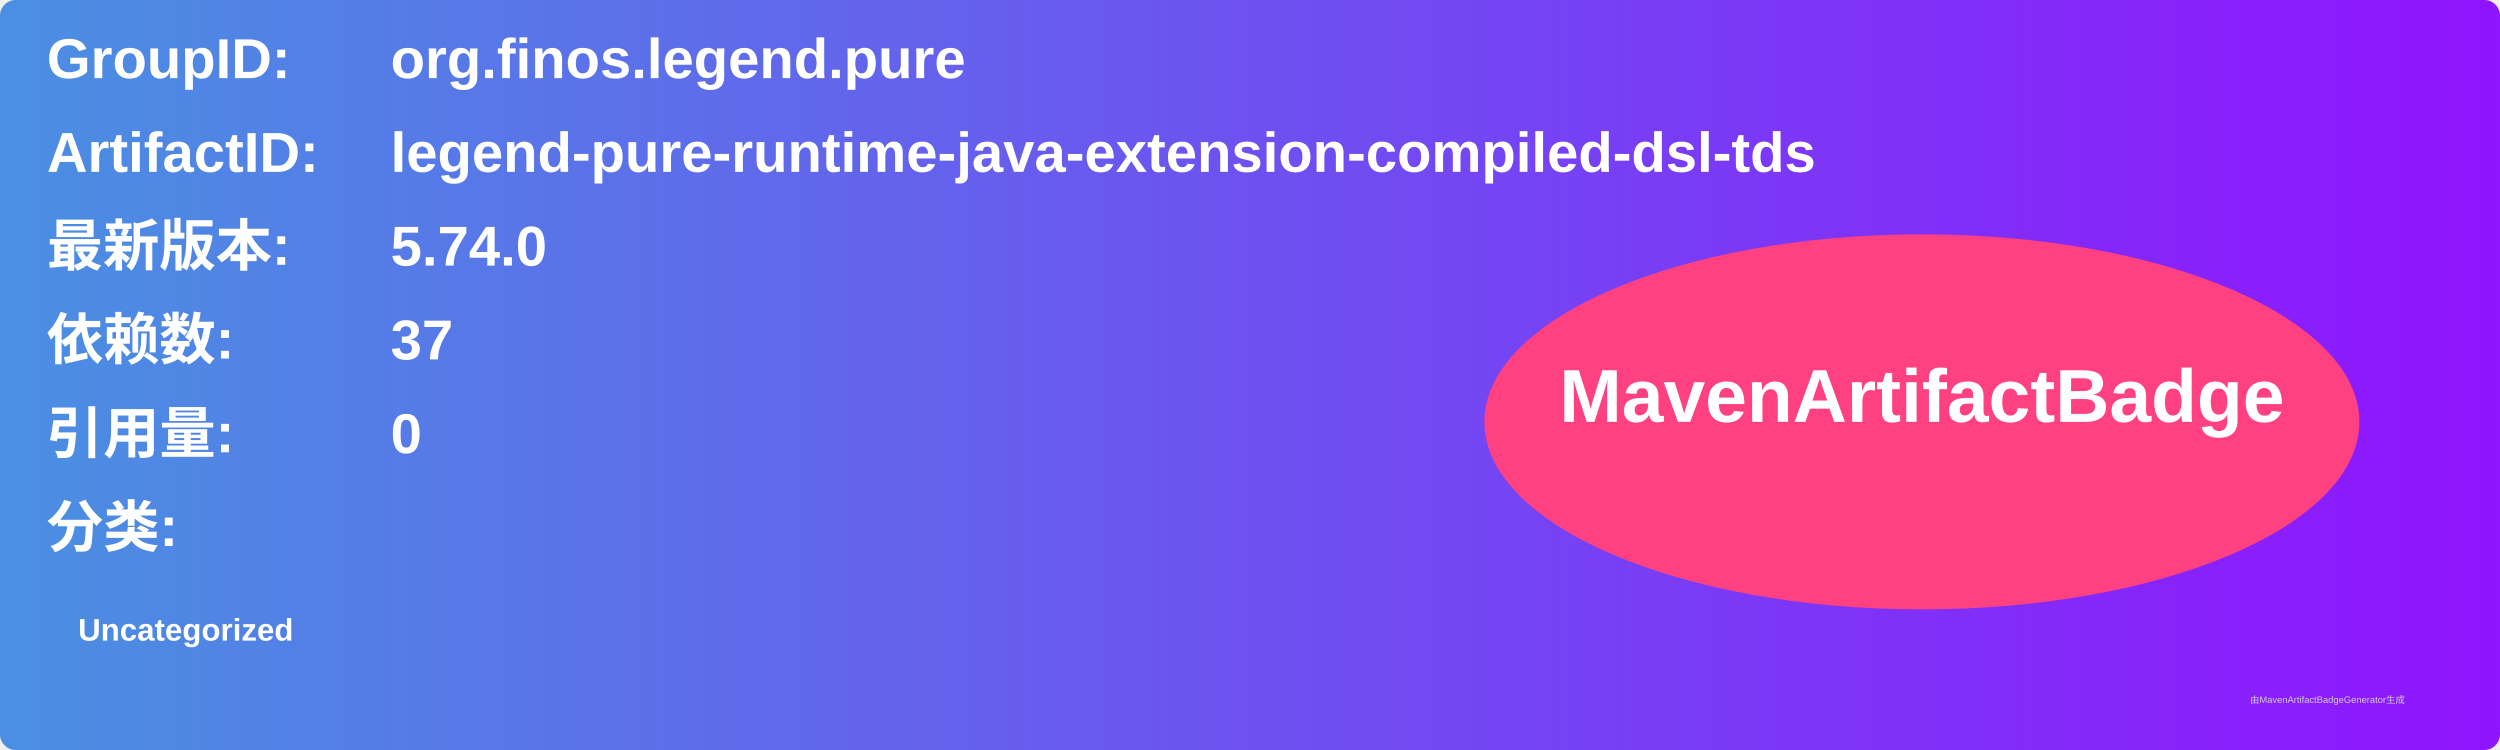
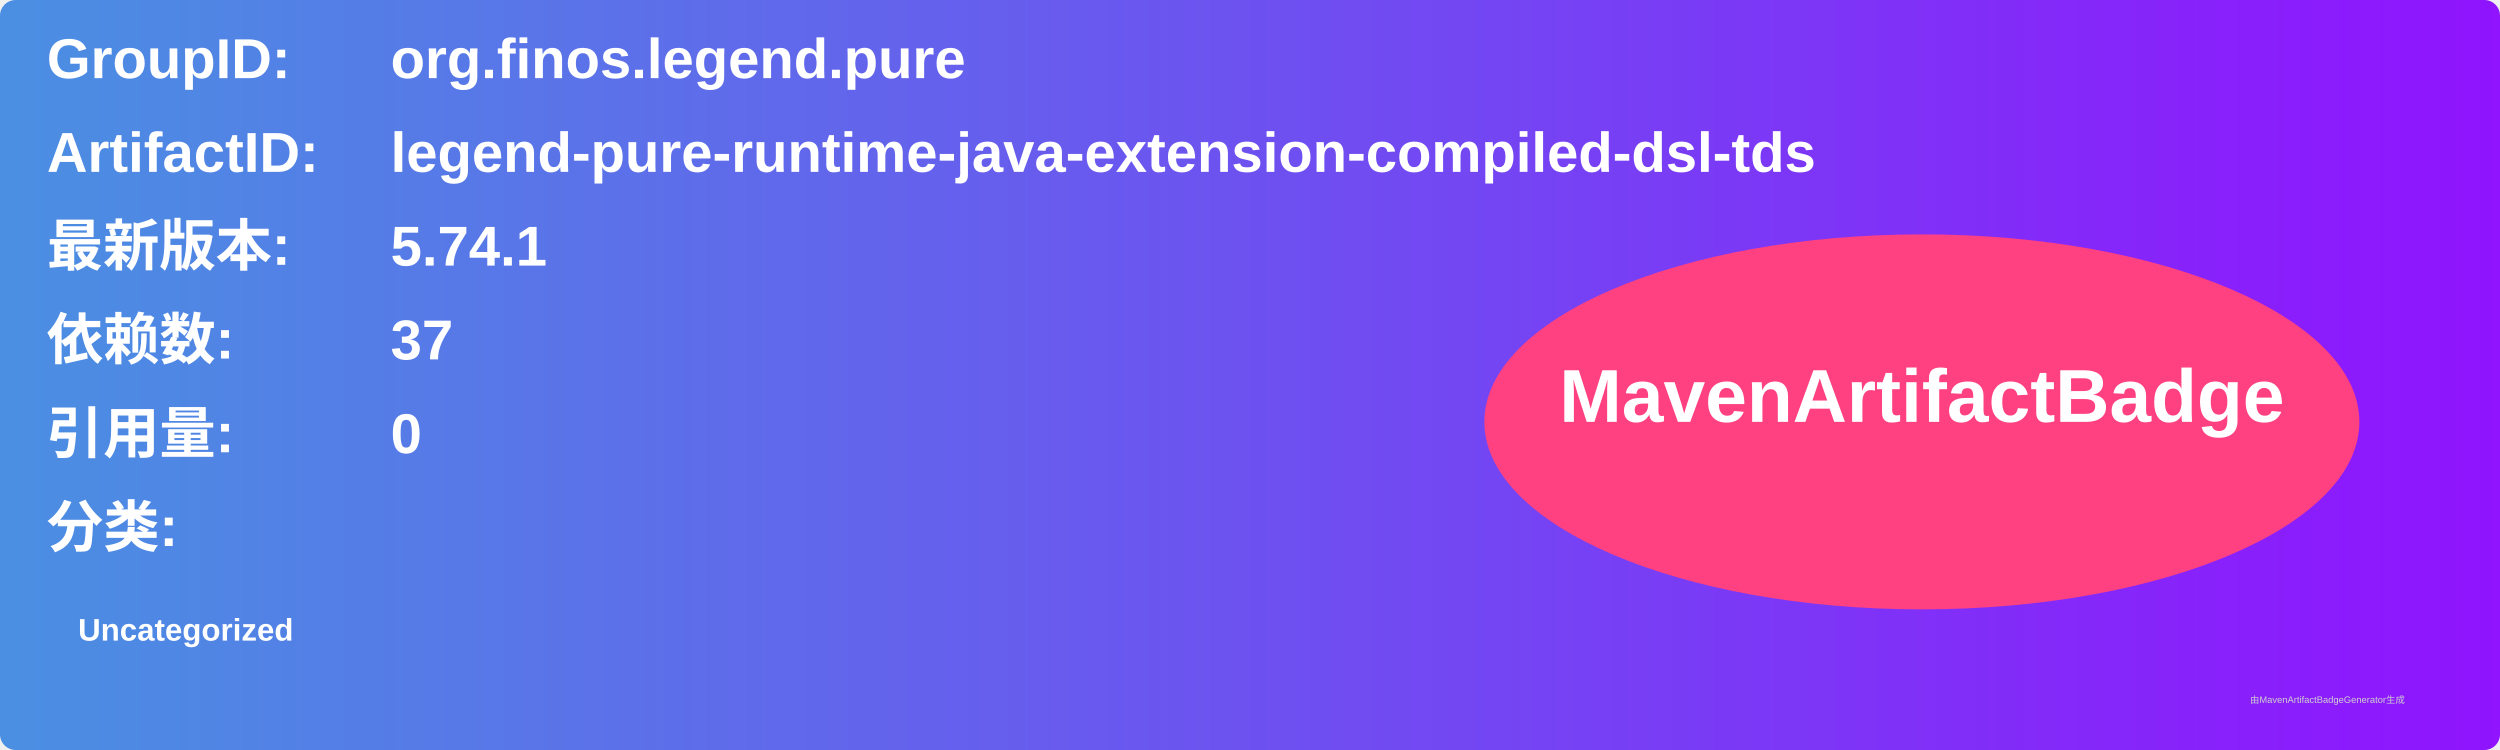
<svg xmlns="http://www.w3.org/2000/svg" width="800" height="240" viewBox="0 0 800 240">
  <linearGradient id="grad" x1="0%" y1="0%" x2="100%" y2="0%">
    <stop offset="0%" stop-color="#4a90e2" />
    <stop offset="100%" stop-color="#9013fe" />
  </linearGradient>
  <rect width="100%" height="100%" rx="5" ry="5" fill="url(#grad)" />
  <g transform="translate(15, 15)">
    <text x="0" y="10" font-family="Arial" font-size="18" fill="white" font-weight="bold" width="260">GroupID:</text>
    <text x="110" y="10" font-family="Arial" font-size="18" fill="white" font-weight="bold" width="460">org.finos.legend.pure</text>
    <text x="0" y="40" font-family="Arial" font-size="18" fill="white" font-weight="bold" width="260">ArtifactID:</text>
    <text x="110" y="40" font-family="Arial" font-size="18" fill="white" font-weight="bold" width="460">legend-pure-runtime-java-extension-compiled-dsl-tds</text>
    <text x="0" y="70" font-family="Arial" font-size="18" fill="white" font-weight="bold">最新版本:</text>
    <text x="110" y="70" font-family="Arial" font-size="18" fill="white" font-weight="bold">
-       <tspan font-weight="bold">5.74.0</tspan>
+       <tspan font-weight="bold">5.74.1</tspan>
    </text>
    <text x="0" y="100" font-family="Arial" font-size="18" fill="white" font-weight="bold">依赖数: </text>
    <text x="110" y="100" font-family="Arial" font-size="18" fill="white">
      <tspan font-weight="bold">37</tspan>
    </text>
    <text x="0" y="130" font-family="Arial" font-size="18" fill="white" font-weight="bold">引用量: </text>
    <text x="110" y="130" font-family="Arial" font-size="18" fill="white">
      <tspan font-weight="bold">0</tspan>
    </text>
    <text x="0" y="160" font-family="Arial" font-size="18" fill="white" font-weight="bold">分类:</text>
    <text x="10" y="190" font-family="Arial" font-size="10" fill="white">
      <tspan font-weight="bold">Uncategorized</tspan>
    </text>
    <ellipse cx="600" cy="120" rx="140" ry="60" fill="#ff4081" />
    <text x="600" y="120" text-anchor="middle" font-family="Arial" font-size="24" fill="white" font-weight="bold">MavenArtifactBadge</text>
  </g>
  <text x="720" y="225" font-family="Arial" font-size="3" fill="#d0d0d0">由MavenArtifactBadgeGenerator生成</text>
</svg>
